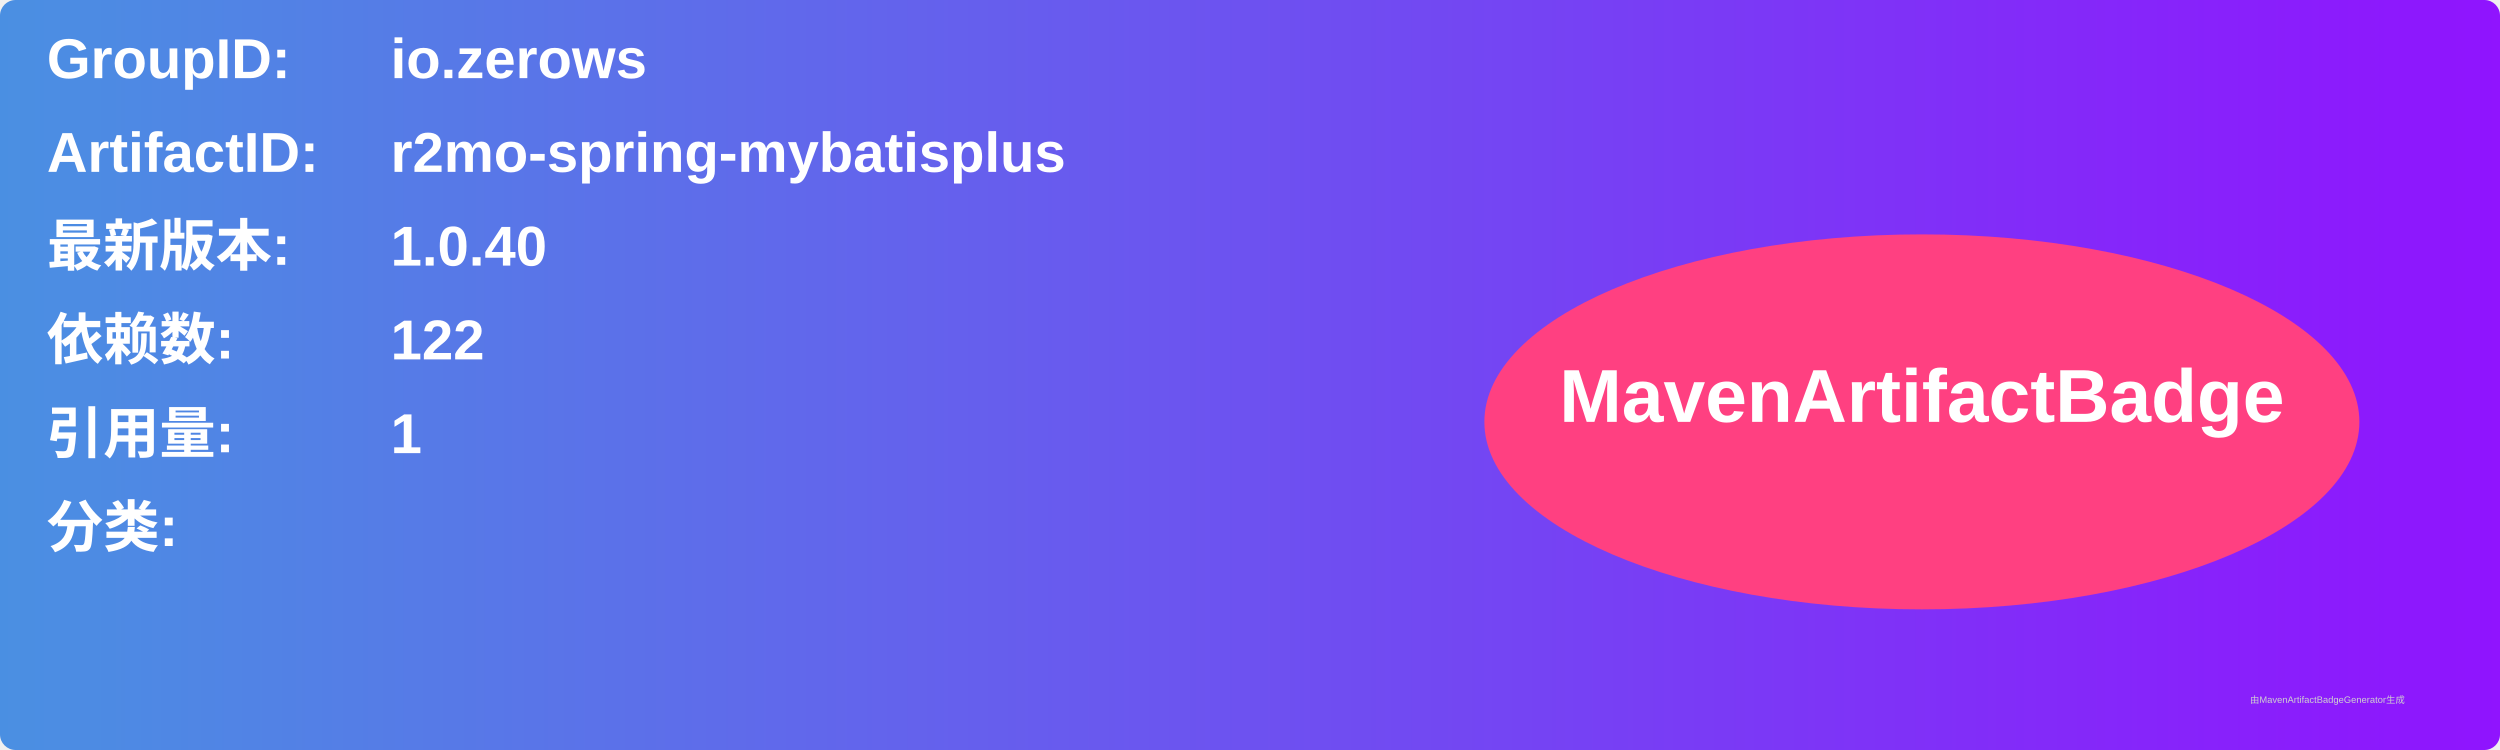
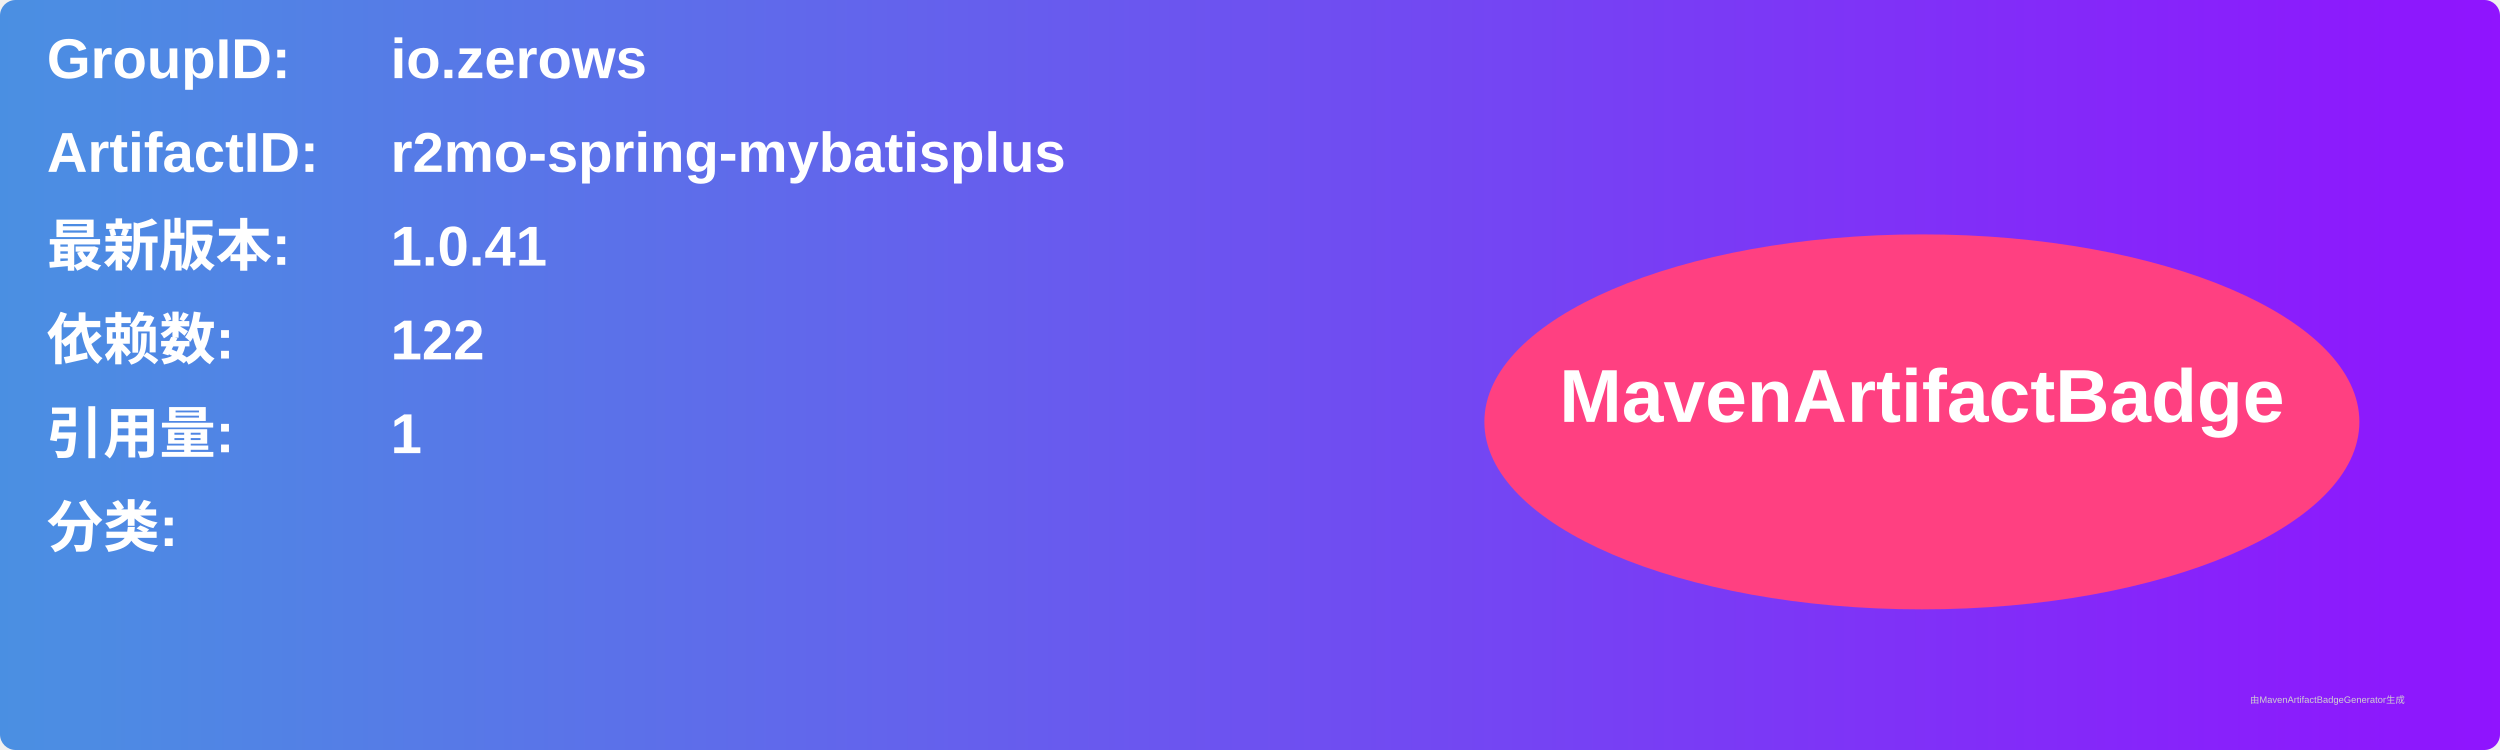
<svg xmlns="http://www.w3.org/2000/svg" width="800" height="240" viewBox="0 0 800 240">
  <linearGradient id="grad" x1="0%" y1="0%" x2="100%" y2="0%">
    <stop offset="0%" stop-color="#4a90e2" />
    <stop offset="100%" stop-color="#9013fe" />
  </linearGradient>
  <rect width="100%" height="100%" rx="5" ry="5" fill="url(#grad)" />
  <g transform="translate(15, 15)">
    <text x="0" y="10" font-family="Arial" font-size="18" fill="white" font-weight="bold" width="260">GroupID:</text>
    <text x="110" y="10" font-family="Arial" font-size="18" fill="white" font-weight="bold" width="460">io.zerows</text>
    <text x="0" y="40" font-family="Arial" font-size="18" fill="white" font-weight="bold" width="260">ArtifactID:</text>
    <text x="110" y="40" font-family="Arial" font-size="18" fill="white" font-weight="bold" width="460">r2mo-spring-mybatisplus</text>
    <text x="0" y="70" font-family="Arial" font-size="18" fill="white" font-weight="bold">最新版本:</text>
    <text x="110" y="70" font-family="Arial" font-size="18" fill="white" font-weight="bold">
-       <tspan font-weight="bold">1.0.40</tspan>
+       <tspan font-weight="bold">1.0.41</tspan>
    </text>
    <text x="0" y="100" font-family="Arial" font-size="18" fill="white" font-weight="bold">依赖数: </text>
    <text x="110" y="100" font-family="Arial" font-size="18" fill="white">
      <tspan font-weight="bold">122</tspan>
    </text>
    <text x="0" y="130" font-family="Arial" font-size="18" fill="white" font-weight="bold">引用量: </text>
    <text x="110" y="130" font-family="Arial" font-size="18" fill="white">
      <tspan font-weight="bold">1</tspan>
    </text>
    <text x="0" y="160" font-family="Arial" font-size="18" fill="white" font-weight="bold">分类:</text>
    <text x="10" y="190" font-family="Arial" font-size="10" fill="white">
      <tspan font-weight="bold" />
    </text>
    <ellipse cx="600" cy="120" rx="140" ry="60" fill="#ff4081" />
    <text x="600" y="120" text-anchor="middle" font-family="Arial" font-size="24" fill="white" font-weight="bold">MavenArtifactBadge</text>
  </g>
  <text x="720" y="225" font-family="Arial" font-size="3" fill="#d0d0d0">由MavenArtifactBadgeGenerator生成</text>
</svg>
